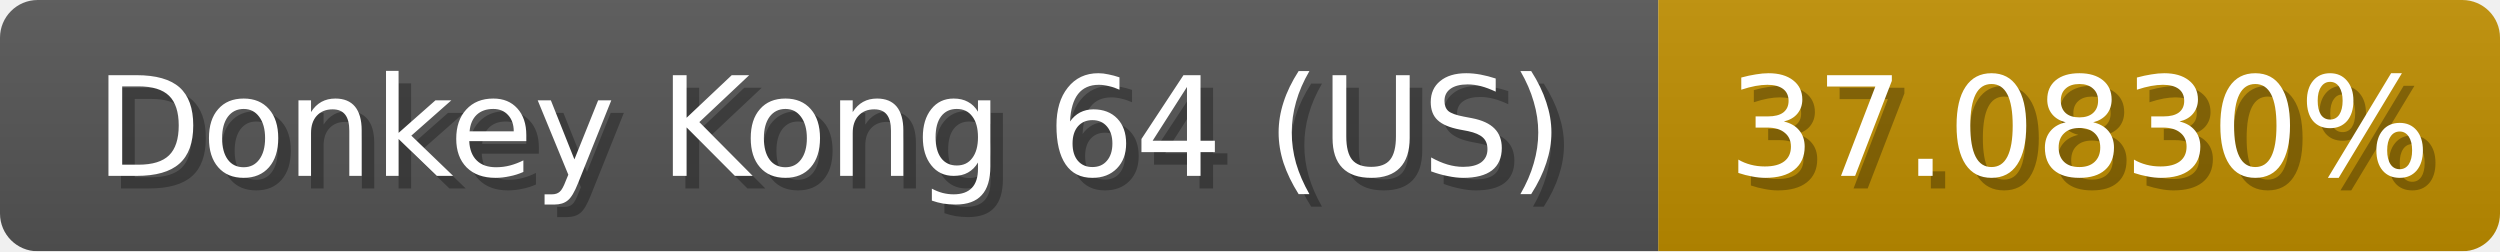
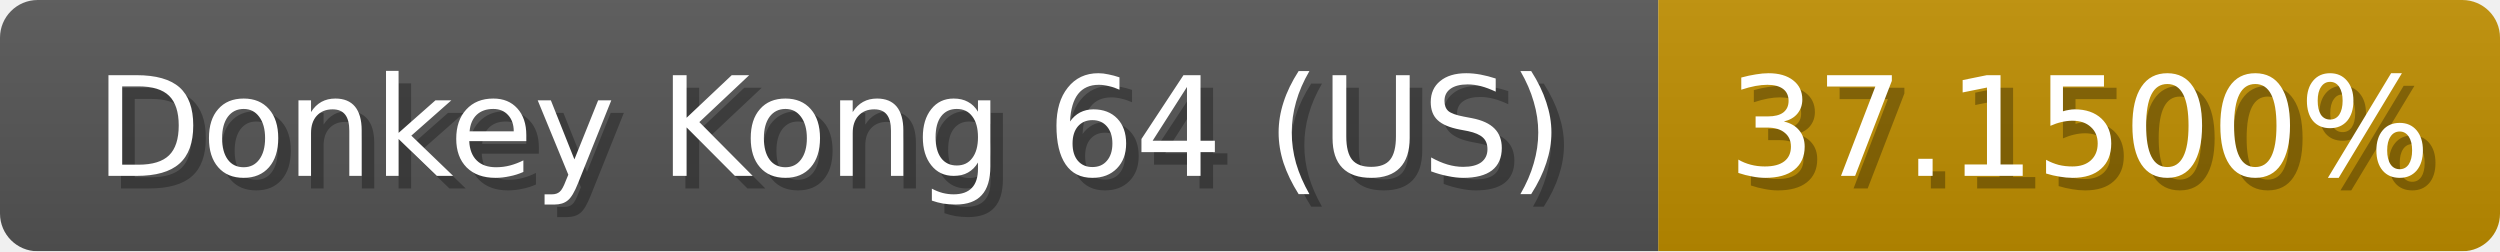
<svg xmlns="http://www.w3.org/2000/svg" width="199" height="20">
  <linearGradient id="b" x2="0" y2="100%">
    <stop offset="0" stop-color="#bbb" stop-opacity=".1" />
    <stop offset="1" stop-opacity=".1" />
  </linearGradient>
  <mask id="anybadge_1">
    <rect width="199" height="20" rx="3" fill="#fff" />
  </mask>
  <g mask="url(#anybadge_1)">
    <path fill="#555" d="M0 0h132v20H0z" />
-     <path fill="#c08e00" d="M132 0h67v20H132z" />
+     <path fill="#c08f00" d="M132 0h67v20H132z" />
    <path fill="url(#b)" d="M0 0h199v20H0z" />
  </g>
  <g fill="#fff" text-anchor="middle" font-family="DejaVu Sans,Verdana,Geneva,sans-serif" font-size="11">
    <text x="67.0" y="15" fill="#010101" fill-opacity=".3">Donkey Kong 64 (US)</text>
    <text x="66.0" y="14">Donkey Kong 64 (US)</text>
  </g>
  <g fill="#fff" text-anchor="middle" font-family="DejaVu Sans,Verdana,Geneva,sans-serif" font-size="11">
-     <text x="166.5" y="15" fill="#010101" fill-opacity=".3">37.0830%</text>
-     <text x="165.5" y="14">37.0830%</text>
+     <text x="166.5" y="15" fill="#010101" fill-opacity=".3">37.1500%</text>
+     <text x="165.5" y="14">37.1500%</text>
  </g>
</svg>
